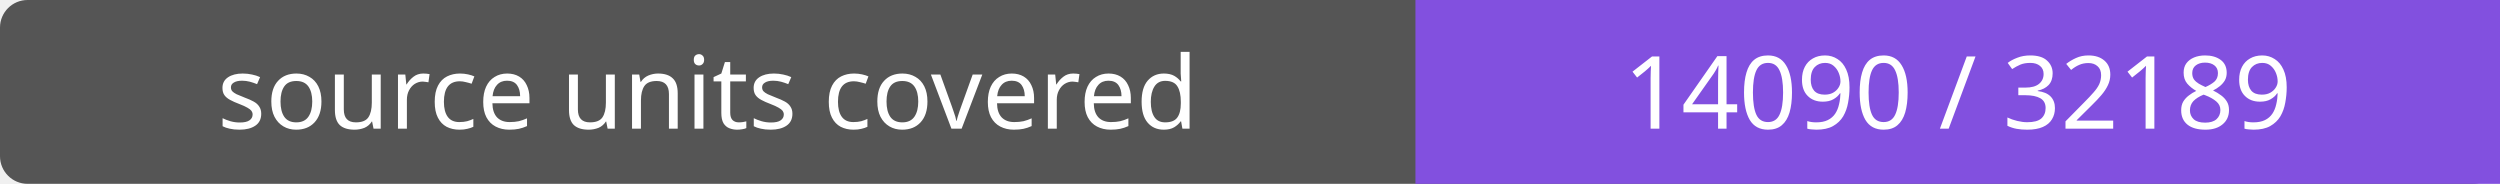
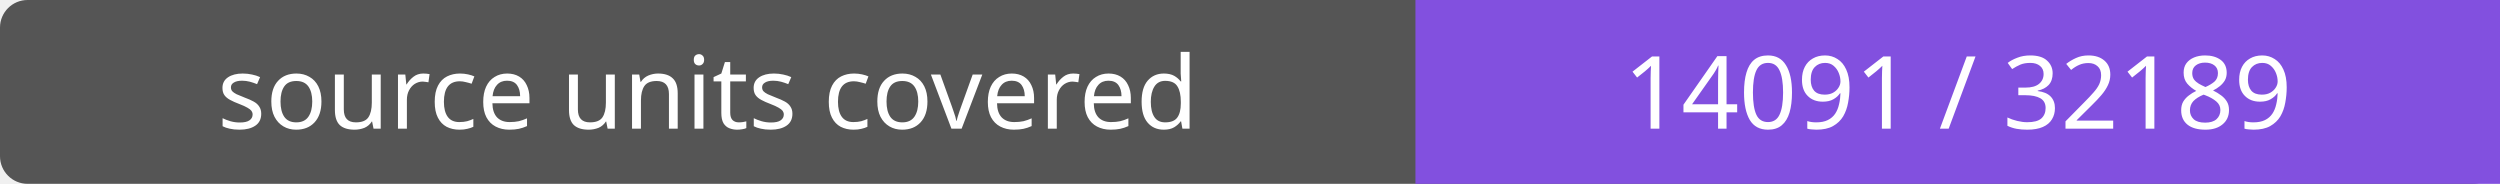
- <svg xmlns="http://www.w3.org/2000/svg" width="272" height="20" role="img" aria-label="source units covered: 14090 / 32189">
+ <svg xmlns="http://www.w3.org/2000/svg" width="272" height="20" role="img" aria-label="source units covered: 14091 / 32189">
  <rect width="272" height="20" rx="3" fill="#555" />
  <path fill="#8250df" d="M154 0h118v20H154z" />
  <g fill="#fff" text-anchor="middle" font-family="Verdana,sans-serif" font-size="11">
    <text x="77.0" y="14">source units covered</text>
-     <text x="213.0" y="14">14090 / 32189</text>
+     <text x="213.0" y="14">14091 / 32189</text>
  </g>
</svg>
